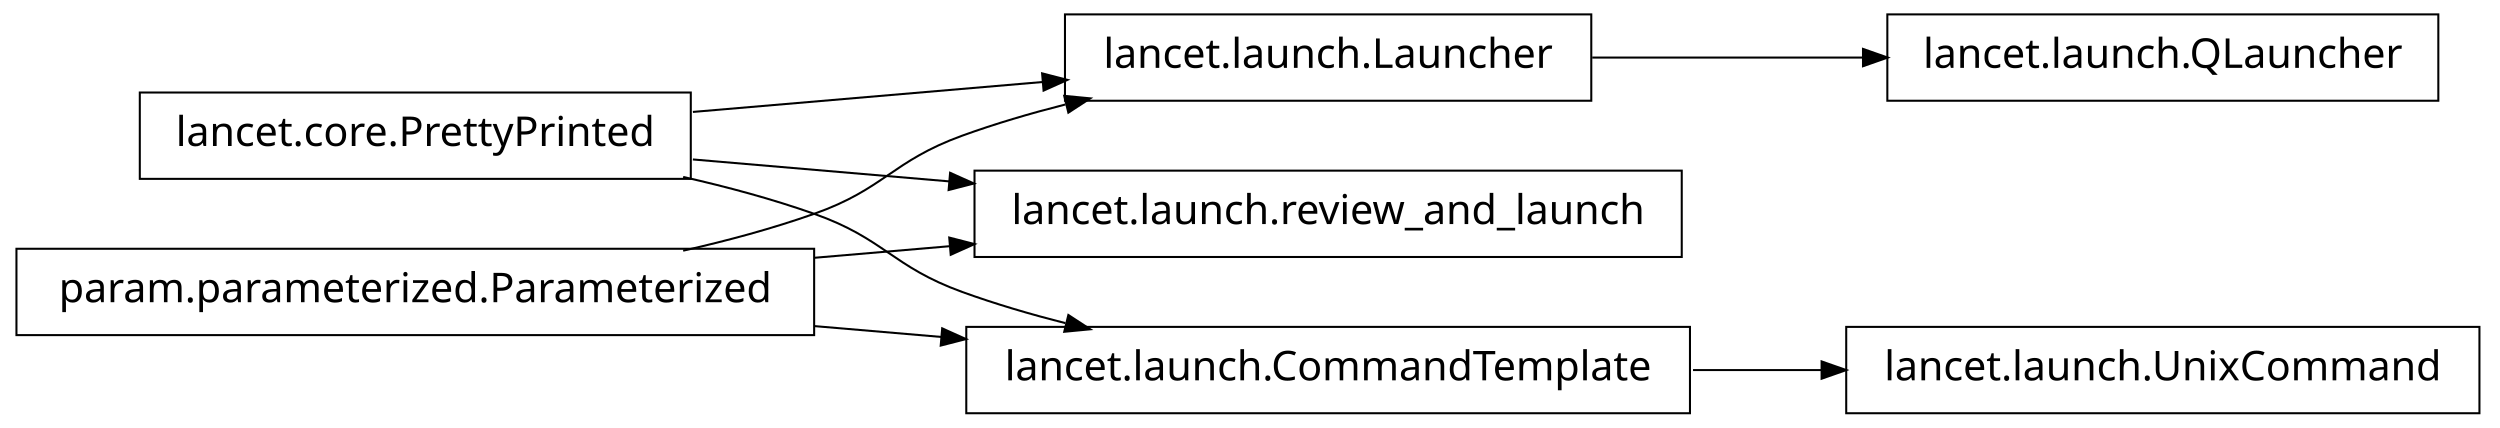
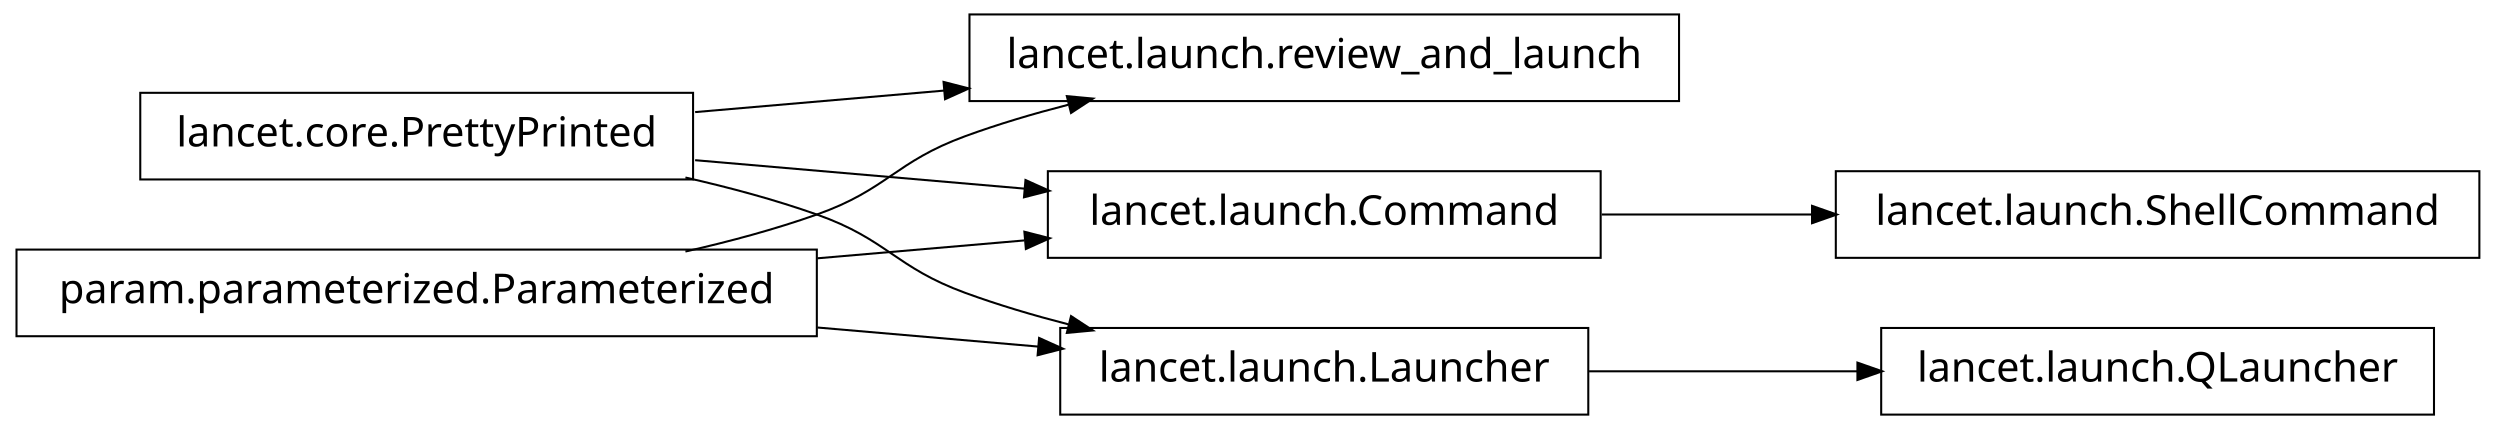
- <svg xmlns="http://www.w3.org/2000/svg" width="608pt" height="104pt" viewBox="0.00 0.00 608.00 104.00">
+ <svg xmlns="http://www.w3.org/2000/svg" width="606pt" height="104pt" viewBox="0.00 0.00 606.00 104.00">
  <g id="graph1" class="graph" transform="scale(1 1) rotate(0) translate(4 100)">
-     <polygon fill="white" stroke="white" points="-4,5 -4,-100 605,-100 605,5 -4,5" />
+     <polygon fill="white" stroke="white" points="-4,5 -4,-100 603,-100 603,5 -4,5" />
    <g id="node1" class="node">
-       <polygon fill="none" stroke="black" stroke-width="0.5" points="589,-96.5 455,-96.5 455,-75.5 589,-75.5 589,-96.5" />
-       <text text-anchor="middle" x="522" y="-83.5" font-family="Vera" font-size="10.00">lancet.launch.QLauncher</text>
+       <polygon fill="none" stroke="black" stroke-width="0.5" points="403,-96.5 231,-96.5 231,-75.5 403,-75.5 403,-96.5" />
+       <text text-anchor="middle" x="317" y="-83.5" font-family="Vera" font-size="10.00">lancet.launch.review_and_launch</text>
    </g>
    <g id="node2" class="node">
-       <polygon fill="none" stroke="black" stroke-width="0.5" points="383,-96.5 255,-96.5 255,-75.5 383,-75.5 383,-96.5" />
-       <text text-anchor="middle" x="319" y="-83.5" font-family="Vera" font-size="10.00">lancet.launch.Launcher</text>
-     </g>
-     <g id="edge2" class="edge">
-       <path fill="none" stroke="black" stroke-width="0.5" d="M383.23,-86C404.2,-86 427.634,-86 449.188,-86" />
-       <polygon fill="black" stroke="black" points="449.333,-87.75 454.333,-86 449.333,-84.25 449.333,-87.75" />
-     </g>
-     <g id="node4" class="node">
-       <polygon fill="none" stroke="black" stroke-width="0.5" points="405,-58.5 233,-58.5 233,-37.5 405,-37.5 405,-58.5" />
-       <text text-anchor="middle" x="319" y="-45.5" font-family="Vera" font-size="10.00">lancet.launch.review_and_launch</text>
-     </g>
-     <g id="node5" class="node">
      <polygon fill="none" stroke="black" stroke-width="0.5" points="164,-77.5 30,-77.5 30,-56.5 164,-56.5 164,-77.5" />
      <text text-anchor="middle" x="97" y="-64.5" font-family="Vera" font-size="10.00">lancet.core.PrettyPrinted</text>
    </g>
-     <g id="edge14" class="edge">
-       <path fill="none" stroke="black" stroke-width="0.5" d="M164.512,-72.778C191.532,-75.091 222.636,-77.753 249.821,-80.079" />
-       <polygon fill="black" stroke="black" points="249.718,-81.827 254.85,-80.51 250.017,-78.34 249.718,-81.827" />
+     <g id="edge2" class="edge">
+       <path fill="none" stroke="black" stroke-width="0.5" d="M164.502,-72.83C183.599,-74.479 204.714,-76.303 224.991,-78.054" />
+       <polygon fill="black" stroke="black" points="224.995,-79.811 230.127,-78.497 225.296,-76.323 224.995,-79.811" />
    </g>
-     <g id="edge4" class="edge">
-       <path fill="none" stroke="black" stroke-width="0.5" d="M164.512,-61.222C184.234,-59.534 206.132,-57.66 227.093,-55.866" />
-       <polygon fill="black" stroke="black" points="227.283,-57.606 232.115,-55.436 226.984,-54.119 227.283,-57.606" />
+     <g id="node6" class="node">
+       <polygon fill="none" stroke="black" stroke-width="0.5" points="384,-58.5 250,-58.5 250,-37.5 384,-37.5 384,-58.5" />
+       <text text-anchor="middle" x="317" y="-45.5" font-family="Vera" font-size="10.00">lancet.launch.Command</text>
    </g>
-     <g id="node10" class="node">
-       <polygon fill="none" stroke="black" stroke-width="0.5" points="407,-20.5 231,-20.5 231,0.5 407,0.5 407,-20.5" />
-       <text text-anchor="middle" x="319" y="-7.5" font-family="Vera" font-size="10.00">lancet.launch.CommandTemplate</text>
+     <g id="edge6" class="edge">
+       <path fill="none" stroke="black" stroke-width="0.5" d="M164.502,-61.17C189.843,-58.982 218.739,-56.486 244.514,-54.26" />
+       <polygon fill="black" stroke="black" points="244.794,-55.992 249.625,-53.819 244.493,-52.505 244.794,-55.992" />
+     </g>
+     <g id="node9" class="node">
+       <polygon fill="none" stroke="black" stroke-width="0.5" points="381,-20.5 253,-20.5 253,0.5 381,0.5 381,-20.5" />
+       <text text-anchor="middle" x="317" y="-7.5" font-family="Vera" font-size="10.00">lancet.launch.Launcher</text>
    </g>
    <g id="edge10" class="edge">
-       <path fill="none" stroke="black" stroke-width="0.5" d="M162.145,-56.967C172.93,-54.532 183.887,-51.572 194,-48 211.059,-41.975 212.993,-35.169 230,-29 237.995,-26.1 246.563,-23.579 255.109,-21.407" />
-       <polygon fill="black" stroke="black" points="255.985,-22.994 260.422,-20.099 255.148,-19.595 255.985,-22.994" />
+       <path fill="none" stroke="black" stroke-width="0.5" d="M162.145,-56.967C172.93,-54.532 183.887,-51.572 194,-48 211.059,-41.975 213.007,-35.209 230,-29 237.937,-26.1 246.45,-23.572 254.932,-21.39" />
+       <polygon fill="black" stroke="black" points="255.776,-22.983 260.204,-20.076 254.929,-19.587 255.776,-22.983" />
    </g>
-     <g id="node7" class="node">
+     <g id="node4" class="node">
      <polygon fill="none" stroke="black" stroke-width="0.5" points="194,-39.5 5.68434e-14,-39.5 0,-18.5 194,-18.5 194,-39.5" />
      <text text-anchor="middle" x="97" y="-26.5" font-family="Vera" font-size="10.00">param.parameterized.Parameterized</text>
    </g>
-     <g id="edge16" class="edge">
-       <path fill="none" stroke="black" stroke-width="0.5" d="M162.145,-39.033C172.93,-41.468 183.887,-44.428 194,-48 211.059,-54.025 212.993,-60.831 230,-67 237.995,-69.9 246.563,-72.421 255.109,-74.593" />
-       <polygon fill="black" stroke="black" points="255.148,-76.405 260.422,-75.901 255.985,-73.006 255.148,-76.405" />
+     <g id="edge4" class="edge">
+       <path fill="none" stroke="black" stroke-width="0.5" d="M162.145,-39.033C172.93,-41.468 183.887,-44.428 194,-48 211.059,-54.025 213.007,-60.791 230,-67 237.937,-69.9 246.45,-72.428 254.932,-74.61" />
+       <polygon fill="black" stroke="black" points="254.929,-76.413 260.204,-75.924 255.776,-73.017 254.929,-76.413" />
    </g>
-     <g id="edge6" class="edge">
-       <path fill="none" stroke="black" stroke-width="0.5" d="M194.049,-37.306C205.078,-38.25 216.293,-39.21 227.25,-40.148" />
-       <polygon fill="black" stroke="black" points="227.133,-41.894 232.264,-40.577 227.432,-38.407 227.133,-41.894" />
+     <g id="edge8" class="edge">
+       <path fill="none" stroke="black" stroke-width="0.5" d="M194.136,-37.389C210.993,-38.845 228.258,-40.336 244.319,-41.723" />
+       <polygon fill="black" stroke="black" points="244.586,-43.502 249.718,-42.189 244.887,-40.016 244.586,-43.502" />
    </g>
    <g id="edge12" class="edge">
-       <path fill="none" stroke="black" stroke-width="0.5" d="M194.049,-20.694C204.377,-19.81 214.868,-18.912 225.158,-18.032" />
-       <polygon fill="black" stroke="black" points="225.358,-19.771 230.191,-17.601 225.06,-16.284 225.358,-19.771" />
+       <path fill="none" stroke="black" stroke-width="0.5" d="M194.136,-20.611C212.182,-19.052 230.697,-17.453 247.702,-15.985" />
+       <polygon fill="black" stroke="black" points="248.097,-17.707 252.928,-15.534 247.796,-14.22 248.097,-17.707" />
    </g>
-     <g id="node9" class="node">
-       <polygon fill="none" stroke="black" stroke-width="0.5" points="599,-20.5 445,-20.5 445,0.5 599,0.5 599,-20.5" />
-       <text text-anchor="middle" x="522" y="-7.5" font-family="Vera" font-size="10.00">lancet.launch.UnixCommand</text>
+     <g id="node12" class="node">
+       <polygon fill="none" stroke="black" stroke-width="0.5" points="597,-58.5 441,-58.5 441,-37.5 597,-37.5 597,-58.5" />
+       <text text-anchor="middle" x="519" y="-45.5" font-family="Vera" font-size="10.00">lancet.launch.ShellCommand</text>
    </g>
-     <g id="edge8" class="edge">
-       <path fill="none" stroke="black" stroke-width="0.5" d="M407.743,-10C418.196,-10 428.831,-10 439.197,-10" />
-       <polygon fill="black" stroke="black" points="439.262,-11.75 444.262,-10 439.262,-8.25 439.262,-11.75" />
+     <g id="edge14" class="edge">
+       <path fill="none" stroke="black" stroke-width="0.5" d="M384.263,-48C400.593,-48 418.251,-48 435.24,-48" />
+       <polygon fill="black" stroke="black" points="435.488,-49.75 440.488,-48 435.488,-46.25 435.488,-49.75" />
+     </g>
+     <g id="node14" class="node">
+       <polygon fill="none" stroke="black" stroke-width="0.5" points="586,-20.5 452,-20.5 452,0.5 586,0.5 586,-20.5" />
+       <text text-anchor="middle" x="519" y="-7.5" font-family="Vera" font-size="10.00">lancet.launch.QLauncher</text>
+     </g>
+     <g id="edge16" class="edge">
+       <path fill="none" stroke="black" stroke-width="0.5" d="M381.192,-10C401.94,-10 425.089,-10 446.402,-10" />
+       <polygon fill="black" stroke="black" points="446.49,-11.75 451.49,-10 446.49,-8.25 446.49,-11.75" />
    </g>
  </g>
</svg>
